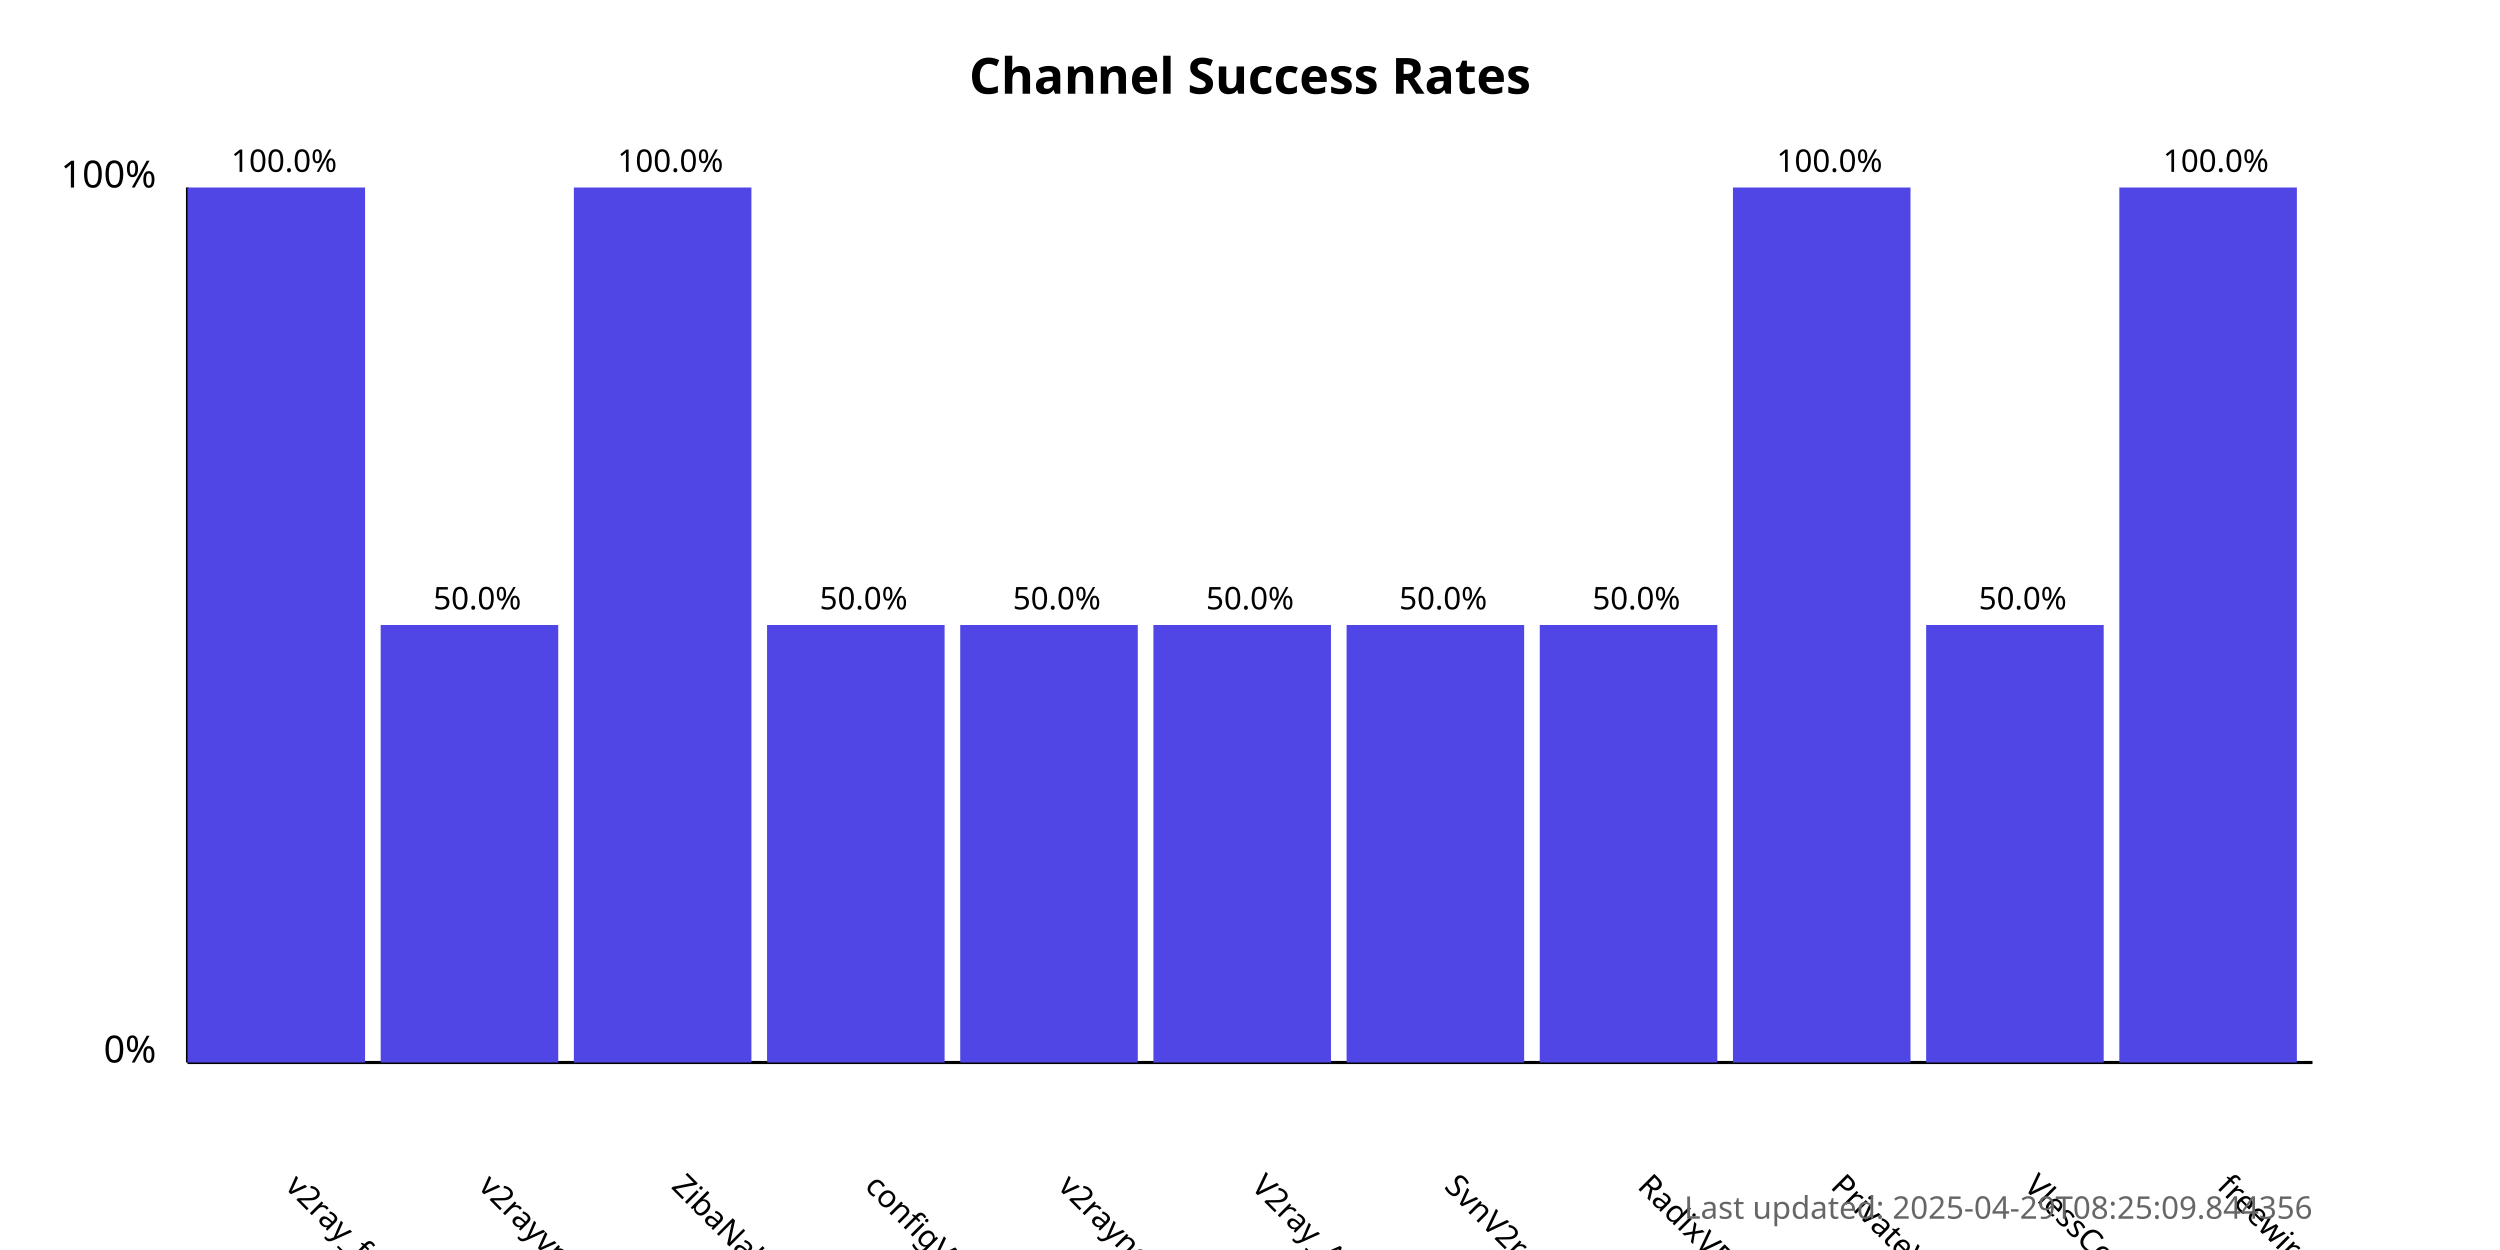
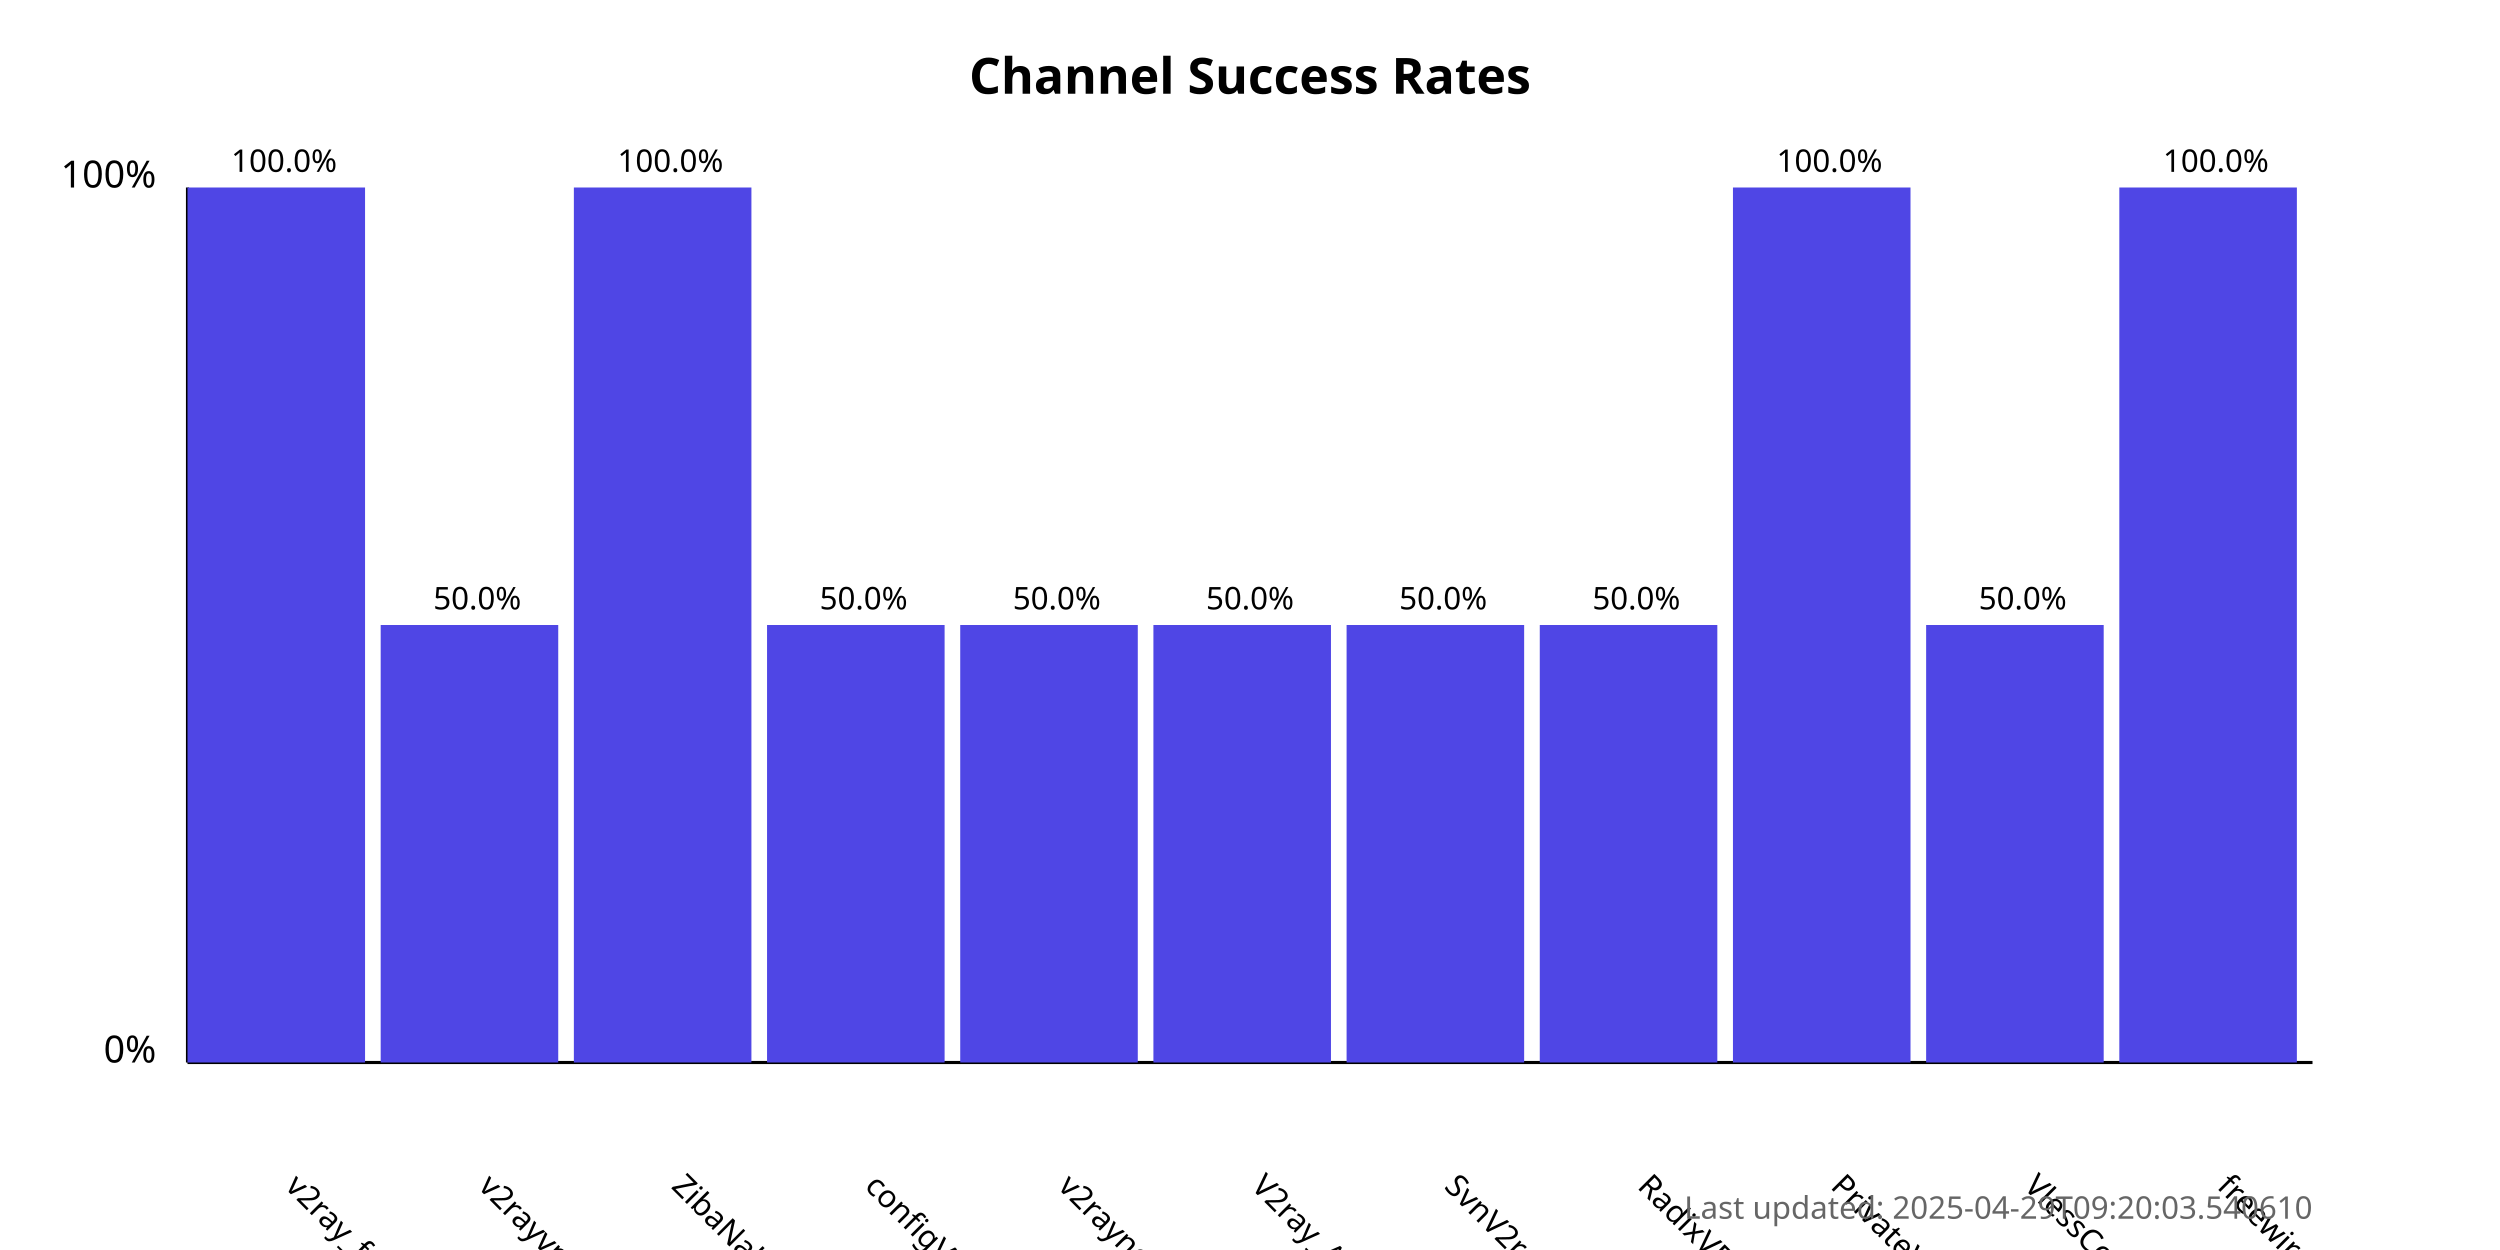
<svg xmlns="http://www.w3.org/2000/svg" width="800" height="400">
  <style>
            .chart-title { font: bold 16px sans-serif; }
            .axis-label { font: 12px sans-serif; }
            .tick-label { font: 10px sans-serif; }
            .bar { fill: #4f46e5; }
            .bar:hover { fill: #6366f1; }
            .timestamp { font: 10px sans-serif; fill: #666; }
        </style>
  <text x="400.0" y="30" text-anchor="middle" class="chart-title">
            Channel Success Rates
        </text>
  <line x1="60" y1="340" x2="60" y2="60" stroke="black" stroke-width="1" />
  <line x1="60" y1="340" x2="740" y2="340" stroke="black" stroke-width="1" />
  <text x="50" y="340" text-anchor="end" class="axis-label">0%</text>
  <text x="50" y="60" text-anchor="end" class="axis-label">100%</text>
  <g>
    <rect x="60" y="60.0" width="56.818" height="280.0" class="bar" />
    <text x="90.909" y="380" transform="rotate(45, 90.90909, 380)" text-anchor="start" class="tick-label">
                v2ray_free_conf
            </text>
    <text x="90.909" y="55.0" text-anchor="middle" class="tick-label">
                100.0%
            </text>
  </g>
  <g>
    <rect x="121.818" y="200.0" width="56.818" height="140.0" class="bar" />
    <text x="152.727" y="380" transform="rotate(45, 152.7273, 380)" text-anchor="start" class="tick-label">
                v2rayvpno
            </text>
    <text x="152.727" y="195.0" text-anchor="middle" class="tick-label">
                50.0%
            </text>
  </g>
  <g>
    <rect x="183.636" y="60.0" width="56.818" height="280.0" class="bar" />
    <text x="214.545" y="380" transform="rotate(45, 214.5455, 380)" text-anchor="start" class="tick-label">
                ZibaNabz
            </text>
    <text x="214.545" y="55.0" text-anchor="middle" class="tick-label">
                100.0%
            </text>
  </g>
  <g>
    <rect x="245.455" y="200.0" width="56.818" height="140.0" class="bar" />
    <text x="276.364" y="380" transform="rotate(45, 276.3636, 380)" text-anchor="start" class="tick-label">
                configV2rayForFree
            </text>
    <text x="276.364" y="195.0" text-anchor="middle" class="tick-label">
                50.0%
            </text>
  </g>
  <g>
    <rect x="307.273" y="200.0" width="56.818" height="140.0" class="bar" />
    <text x="338.182" y="380" transform="rotate(45, 338.1818, 380)" text-anchor="start" class="tick-label">
                v2rayngvpn
            </text>
    <text x="338.182" y="195.0" text-anchor="middle" class="tick-label">
                50.0%
            </text>
  </g>
  <g>
    <rect x="369.091" y="200.0" width="56.818" height="140.0" class="bar" />
    <text x="400.0" y="380" transform="rotate(45, 400.0, 380)" text-anchor="start" class="tick-label">
                V2ray_Alpha
            </text>
    <text x="400.0" y="195.0" text-anchor="middle" class="tick-label">
                50.0%
            </text>
  </g>
  <g>
    <rect x="430.909" y="200.0" width="56.818" height="140.0" class="bar" />
    <text x="461.818" y="380" transform="rotate(45, 461.8182, 380)" text-anchor="start" class="tick-label">
                SvnV2ray
            </text>
    <text x="461.818" y="195.0" text-anchor="middle" class="tick-label">
                50.0%
            </text>
  </g>
  <g>
    <rect x="492.727" y="200.0" width="56.818" height="140.0" class="bar" />
    <text x="523.636" y="380" transform="rotate(45, 523.6364, 380)" text-anchor="start" class="tick-label">
                RadixVPN
            </text>
    <text x="523.636" y="195.0" text-anchor="middle" class="tick-label">
                50.0%
            </text>
  </g>
  <g>
    <rect x="554.545" y="60.0" width="56.818" height="280.0" class="bar" />
    <text x="585.455" y="380" transform="rotate(45, 585.4545, 380)" text-anchor="start" class="tick-label">
                PrivateVPNs
            </text>
    <text x="585.455" y="55.0" text-anchor="middle" class="tick-label">
                100.0%
            </text>
  </g>
  <g>
    <rect x="616.364" y="200.0" width="56.818" height="140.0" class="bar" />
    <text x="647.273" y="380" transform="rotate(45, 647.2727, 380)" text-anchor="start" class="tick-label">
                VlessConfig
            </text>
    <text x="647.273" y="195.0" text-anchor="middle" class="tick-label">
                50.0%
            </text>
  </g>
  <g>
    <rect x="678.182" y="60.0" width="56.818" height="280.0" class="bar" />
    <text x="709.091" y="380" transform="rotate(45, 709.0909, 380)" text-anchor="start" class="tick-label">
                freewireguard
            </text>
    <text x="709.091" y="55.0" text-anchor="middle" class="tick-label">
                100.0%
            </text>
  </g>
  <text x="740" y="390" text-anchor="end" class="timestamp">
-             Last updated: 2025-04-29T08:25:09.844356
+             Last updated: 2025-04-29T09:20:03.540610
        </text>
</svg>
